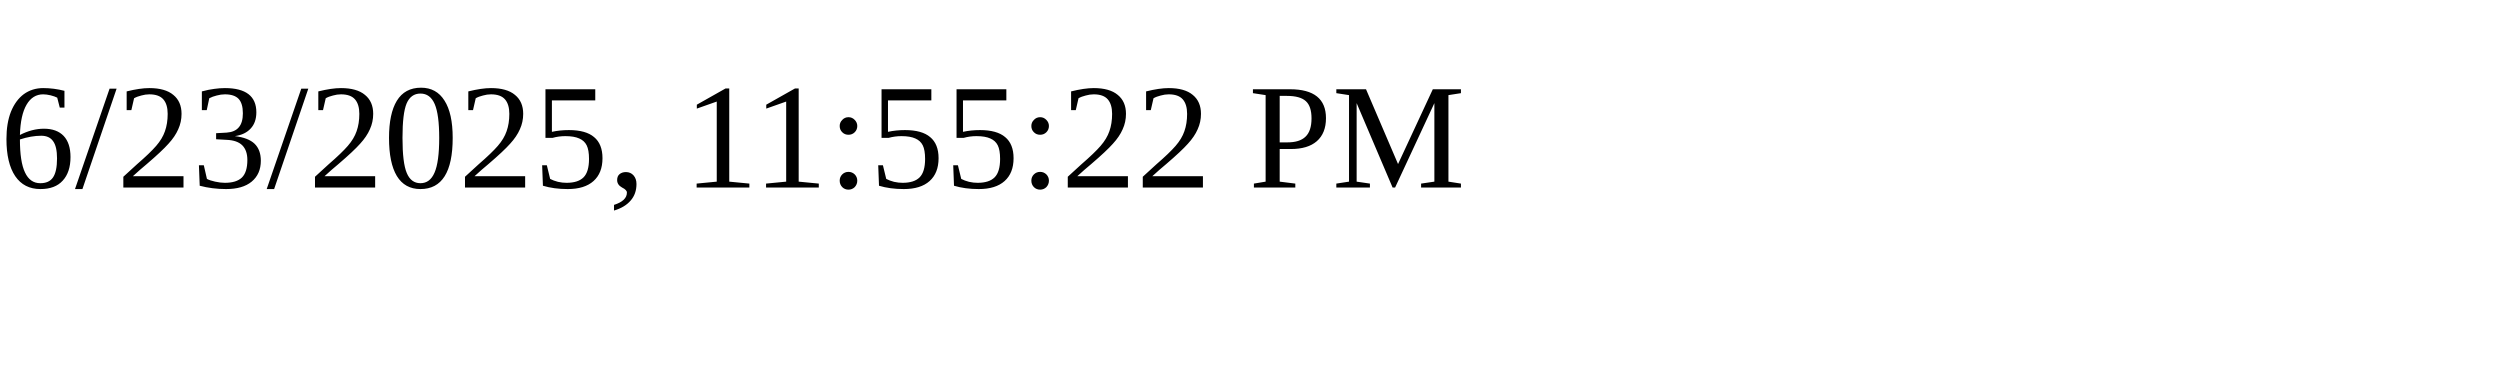
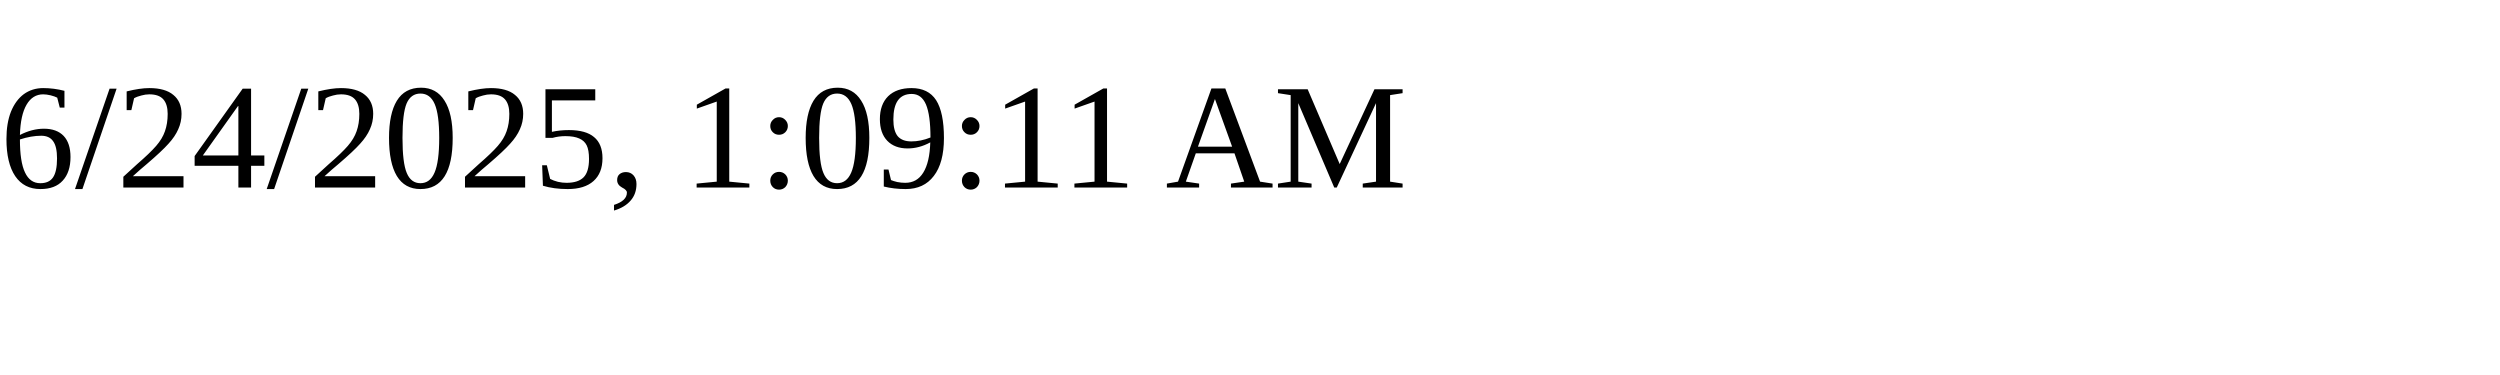
<svg xmlns="http://www.w3.org/2000/svg" height="30" width="200">
-   <text x="0" y="15">6/23/2025, 11:55:22 PM</text>
+   <text x="0" y="15">6/24/2025, 1:09:11 AM</text>
</svg>
